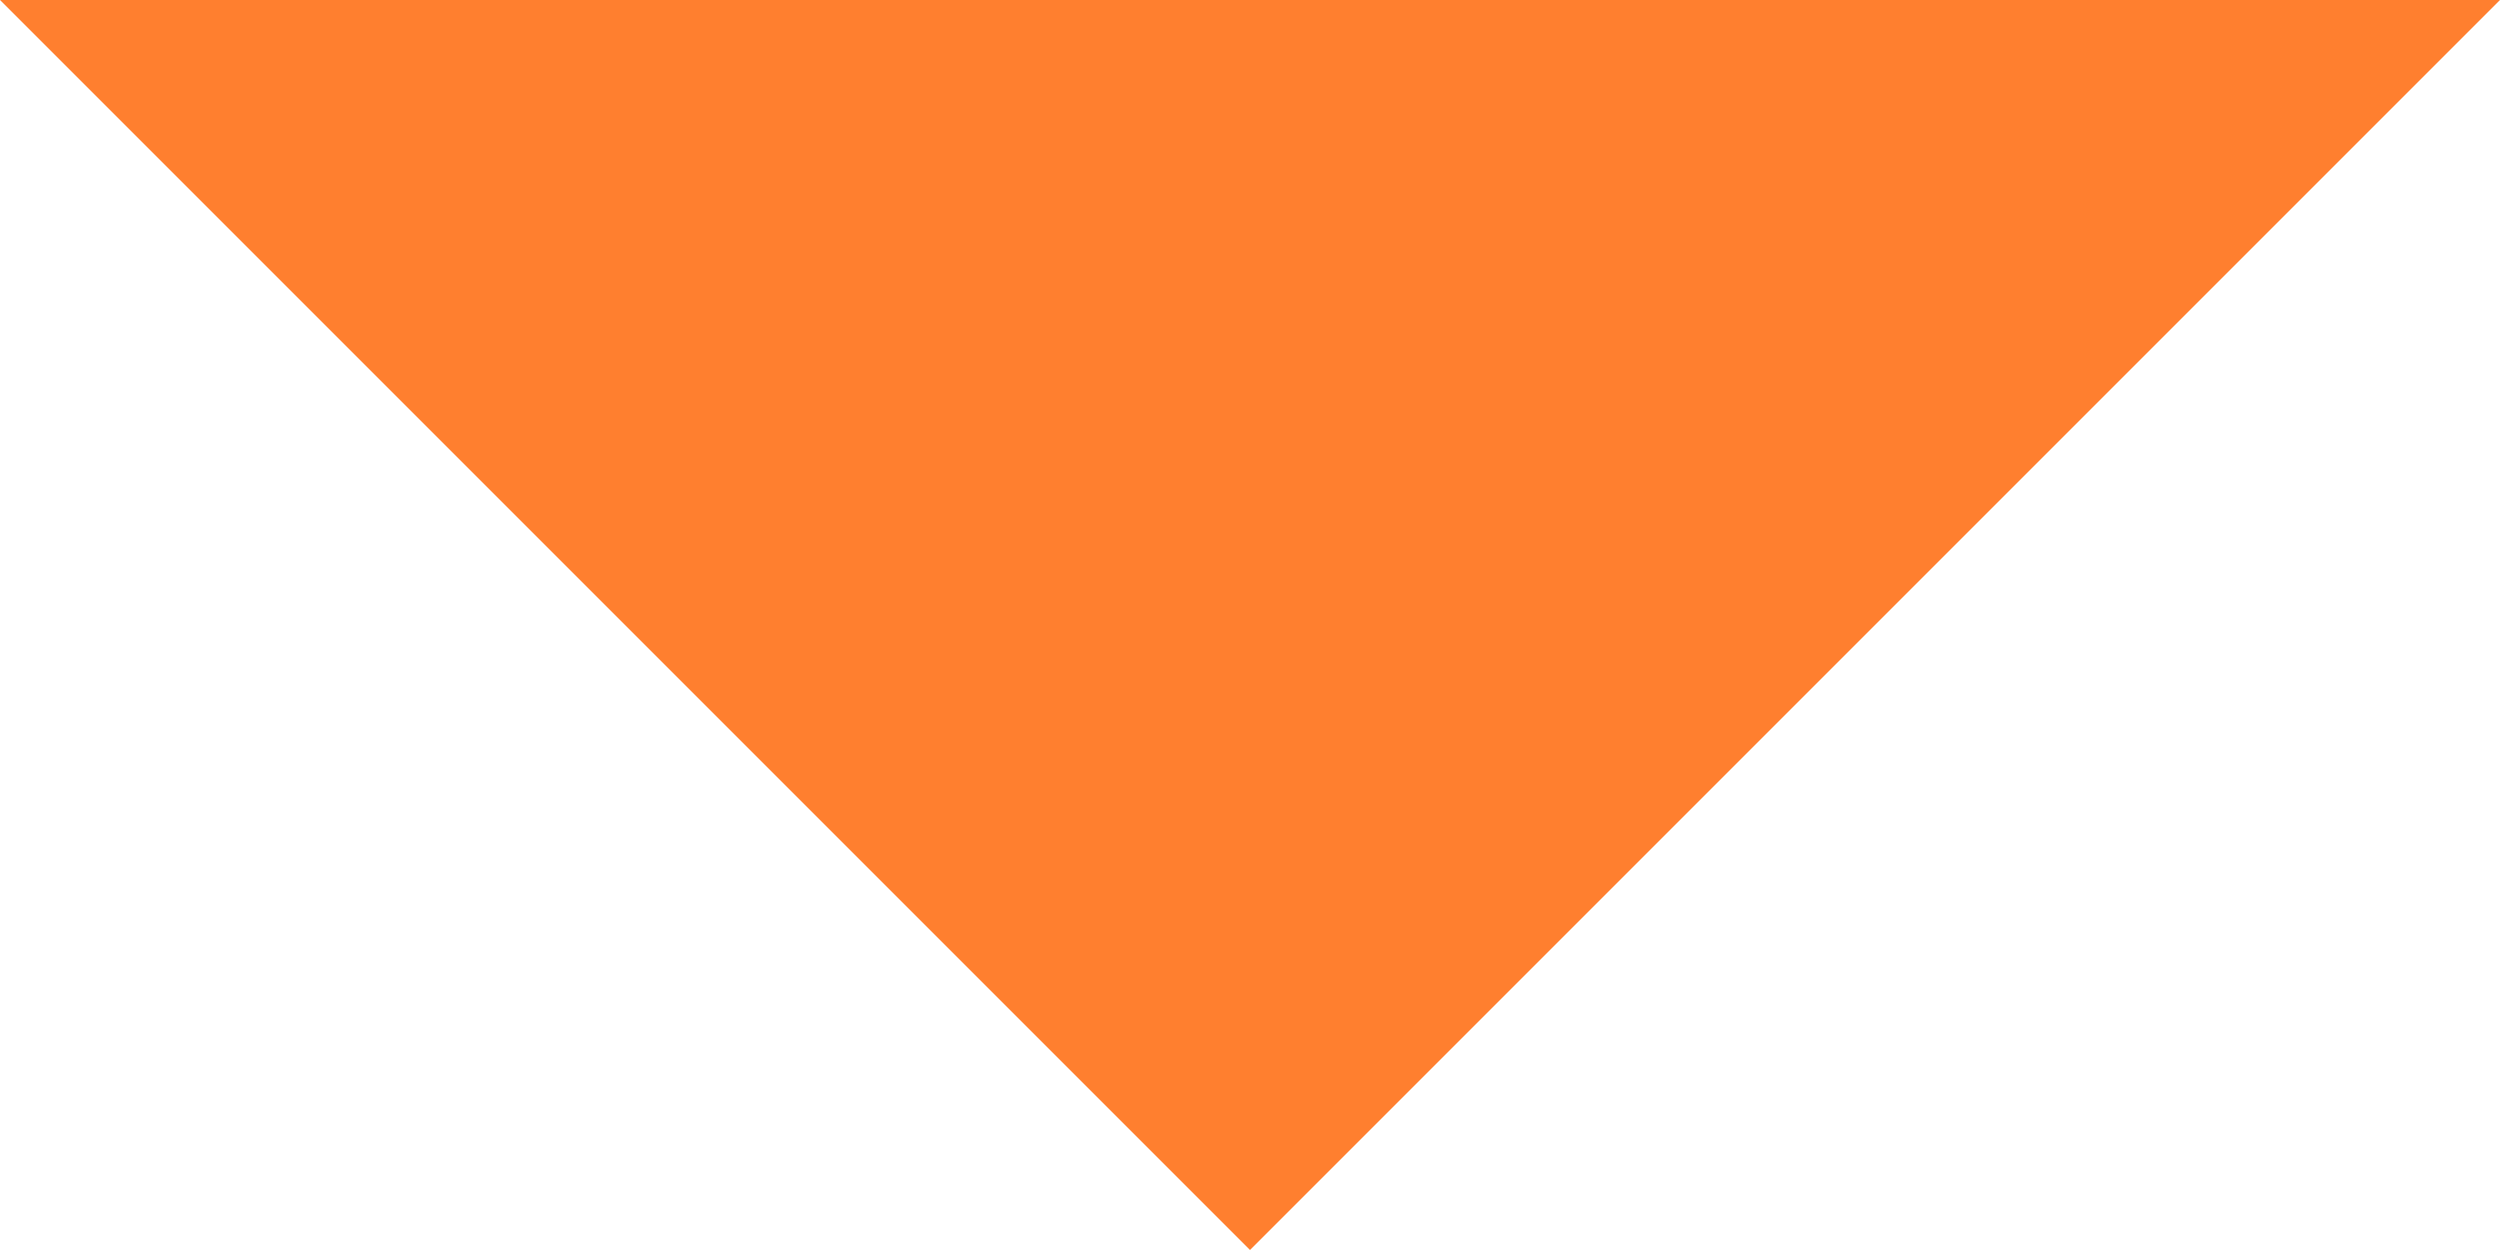
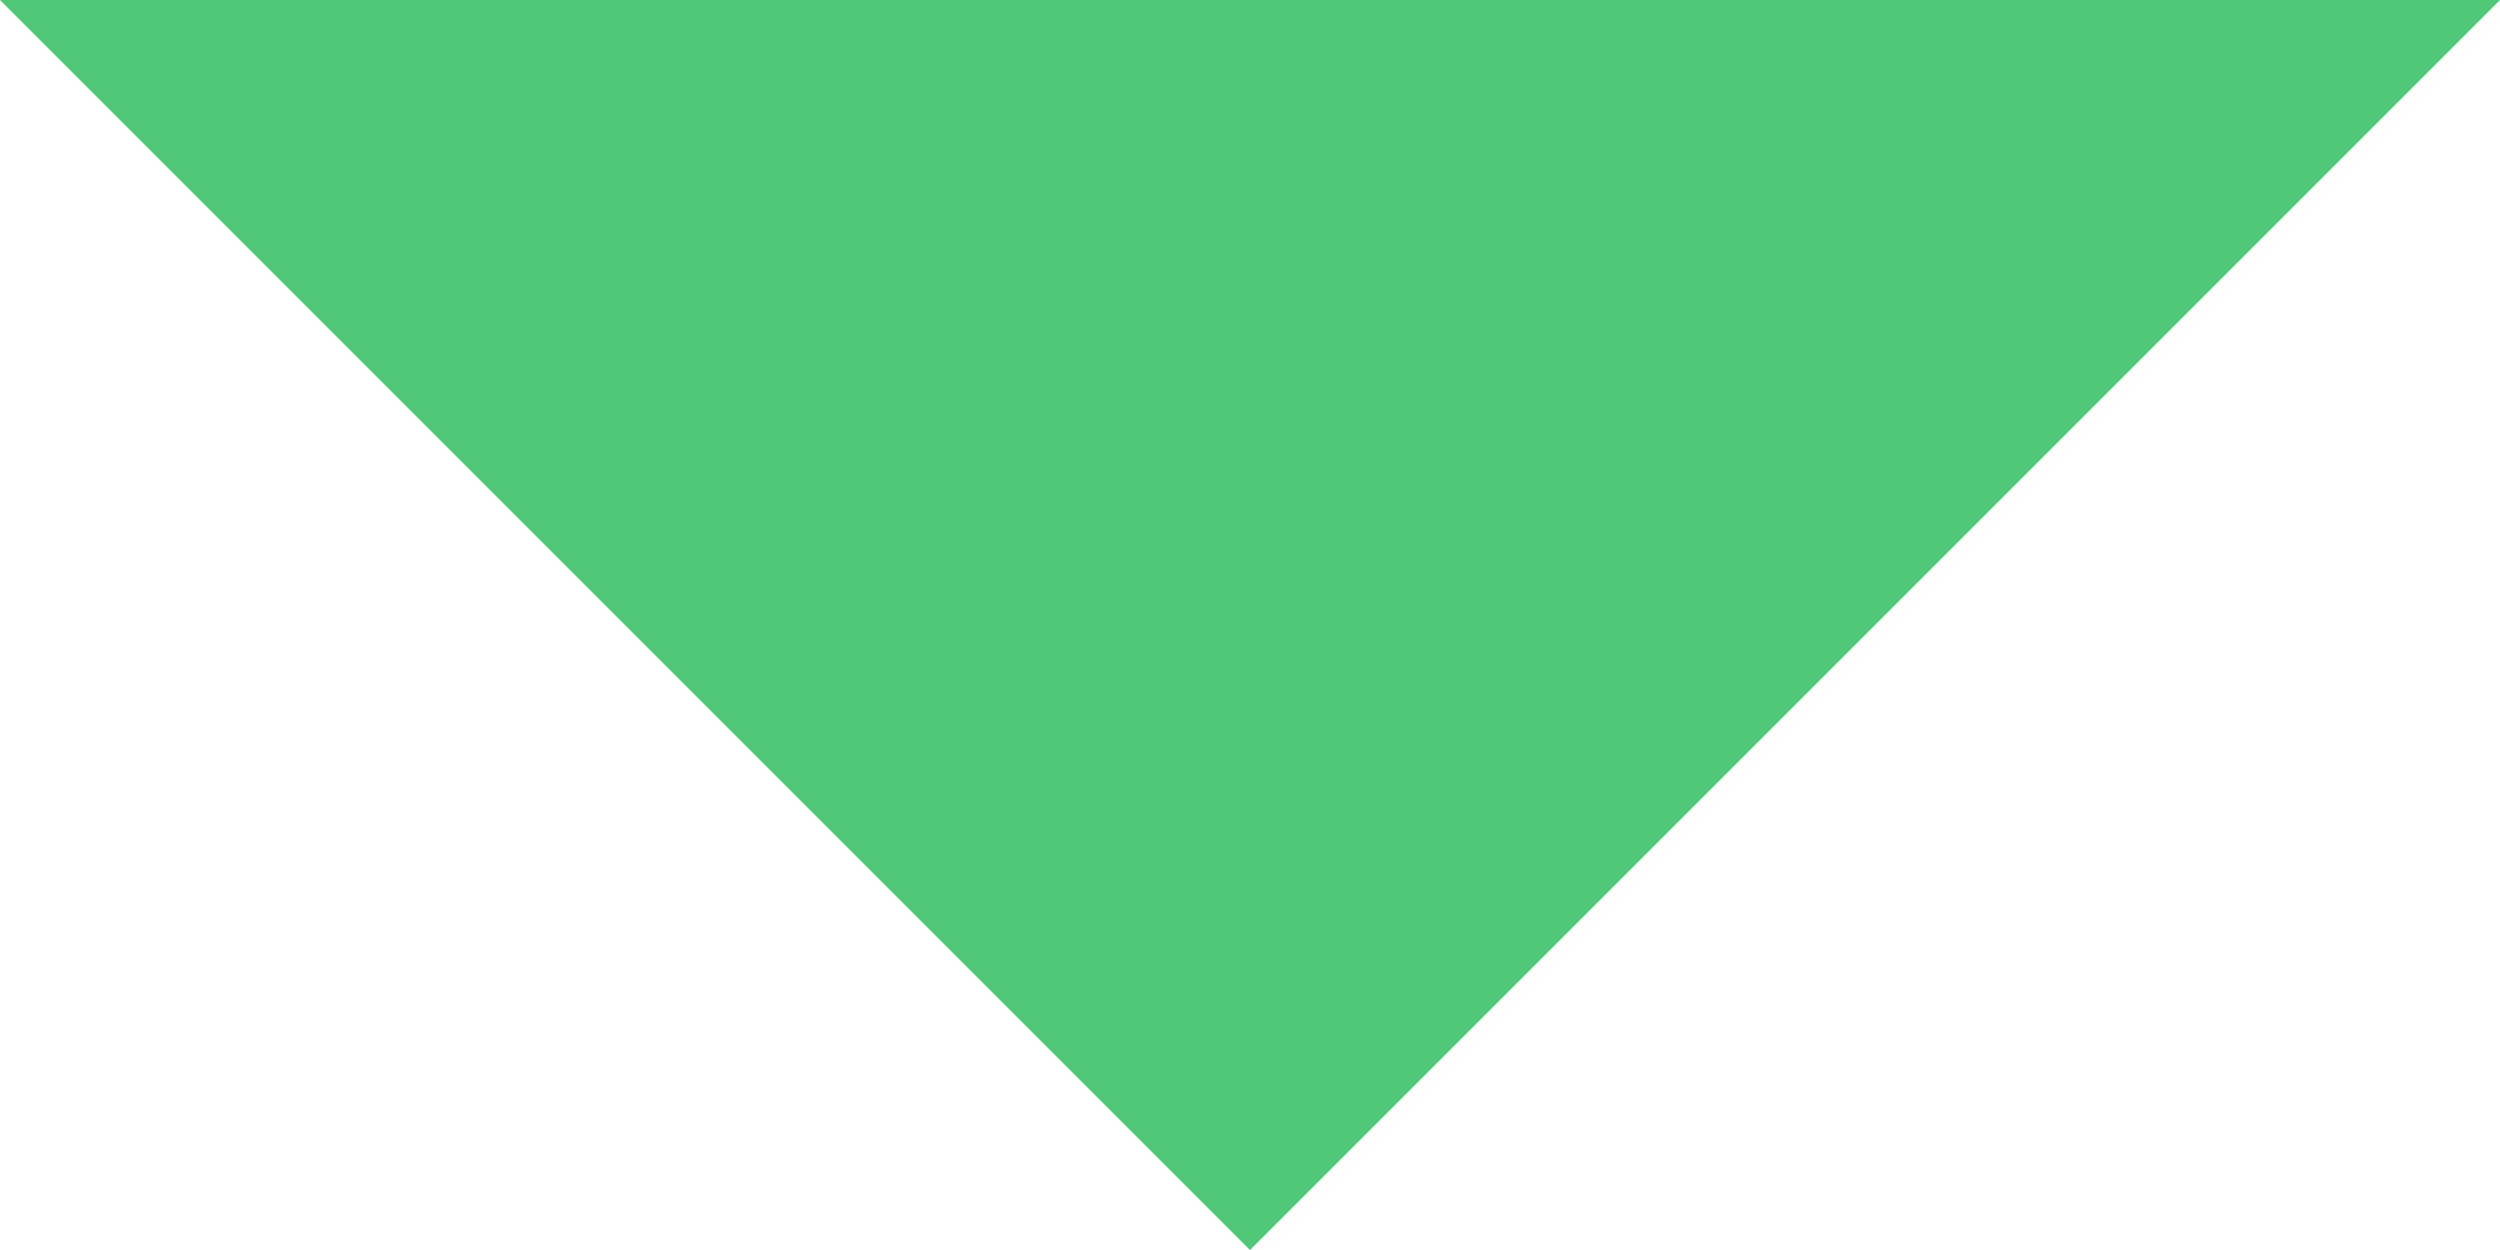
<svg xmlns="http://www.w3.org/2000/svg" width="10" height="5" viewBox="0 0 10 5" fill="none">
-   <path d="M5 5L0 0H10L5 5Z" fill="#FF7F2F" />
+   <path d="M5 5L0 0H10L5 5Z" fill="#50c878" />
</svg>
